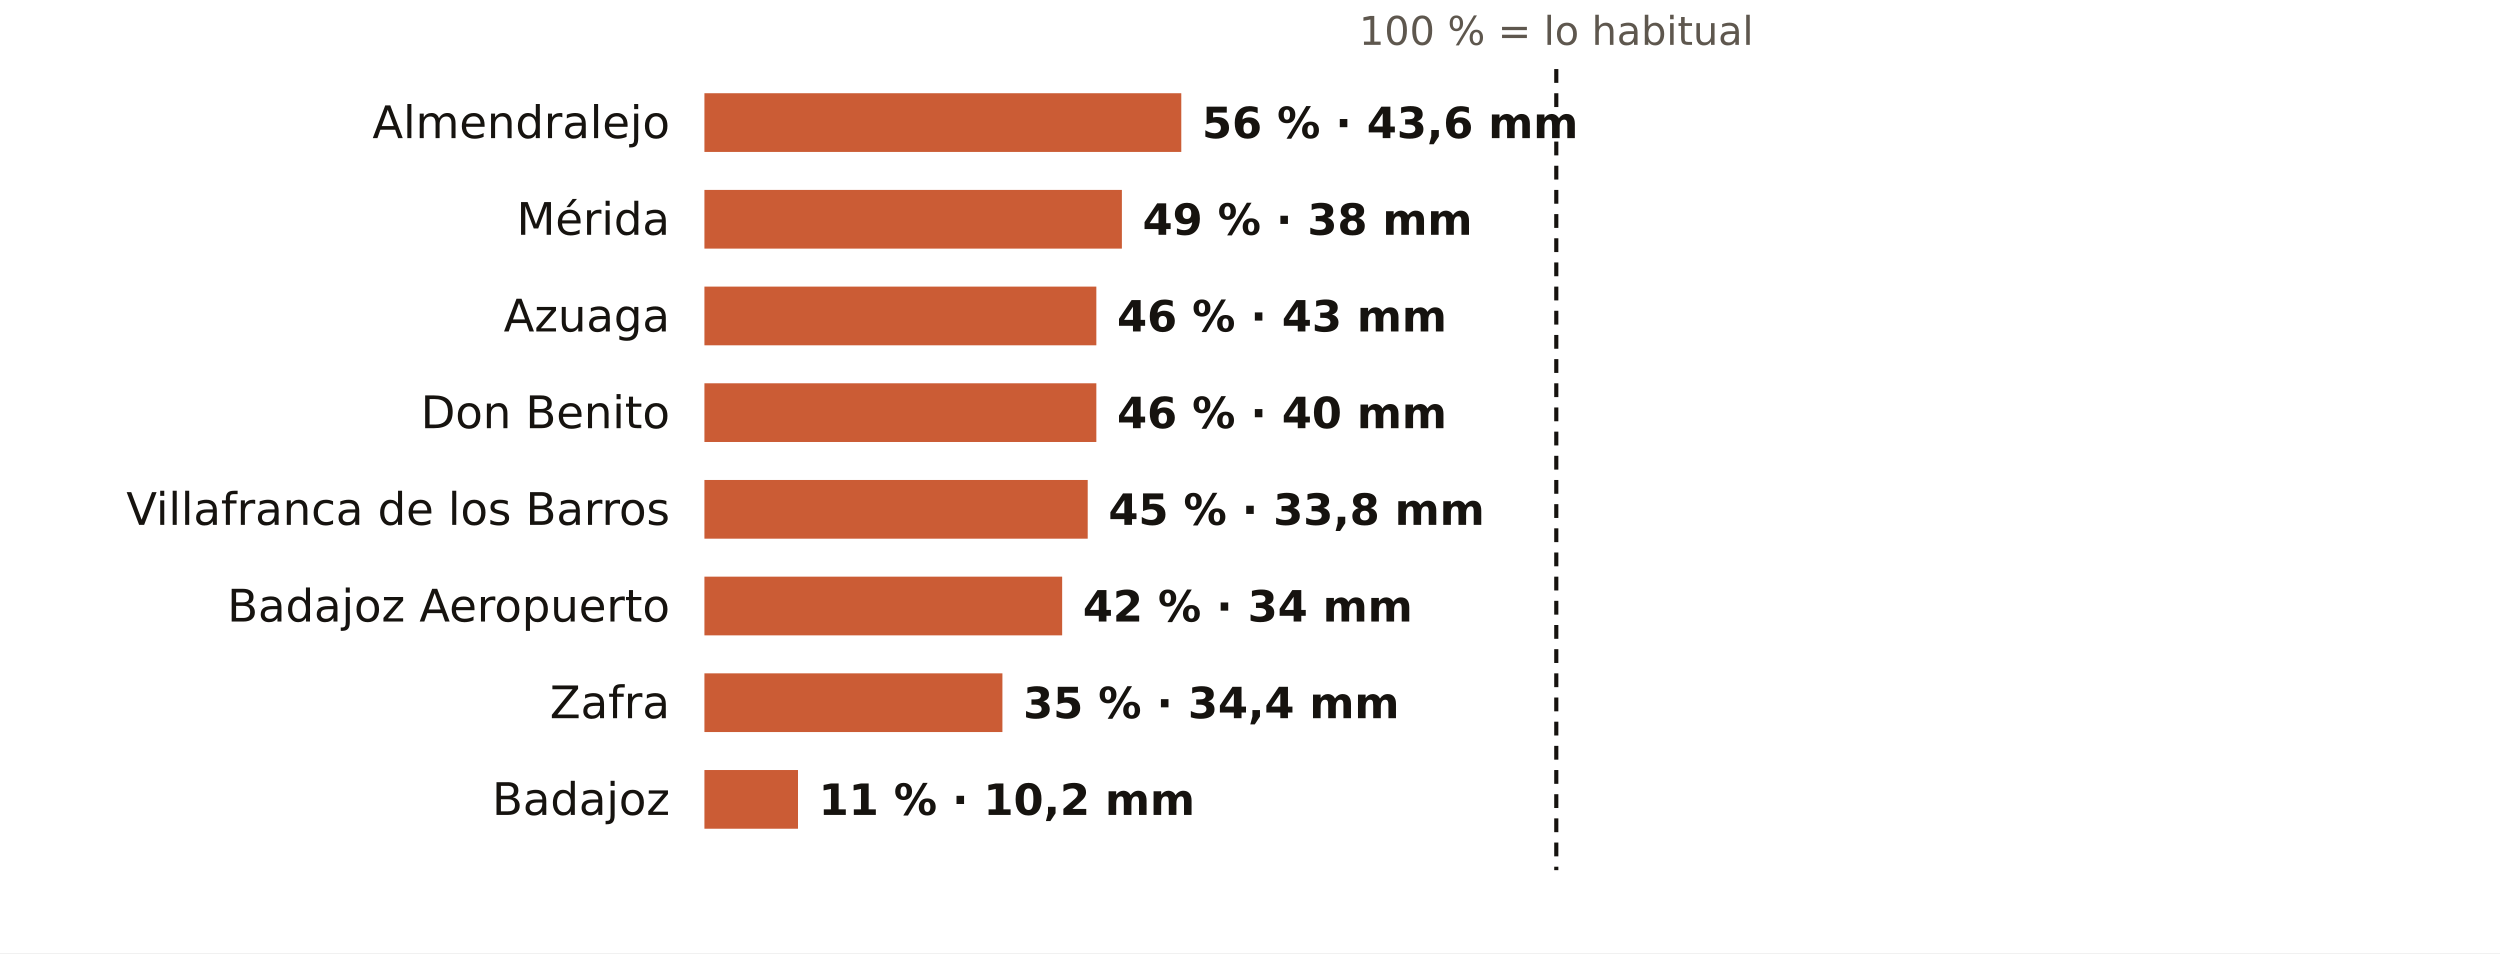
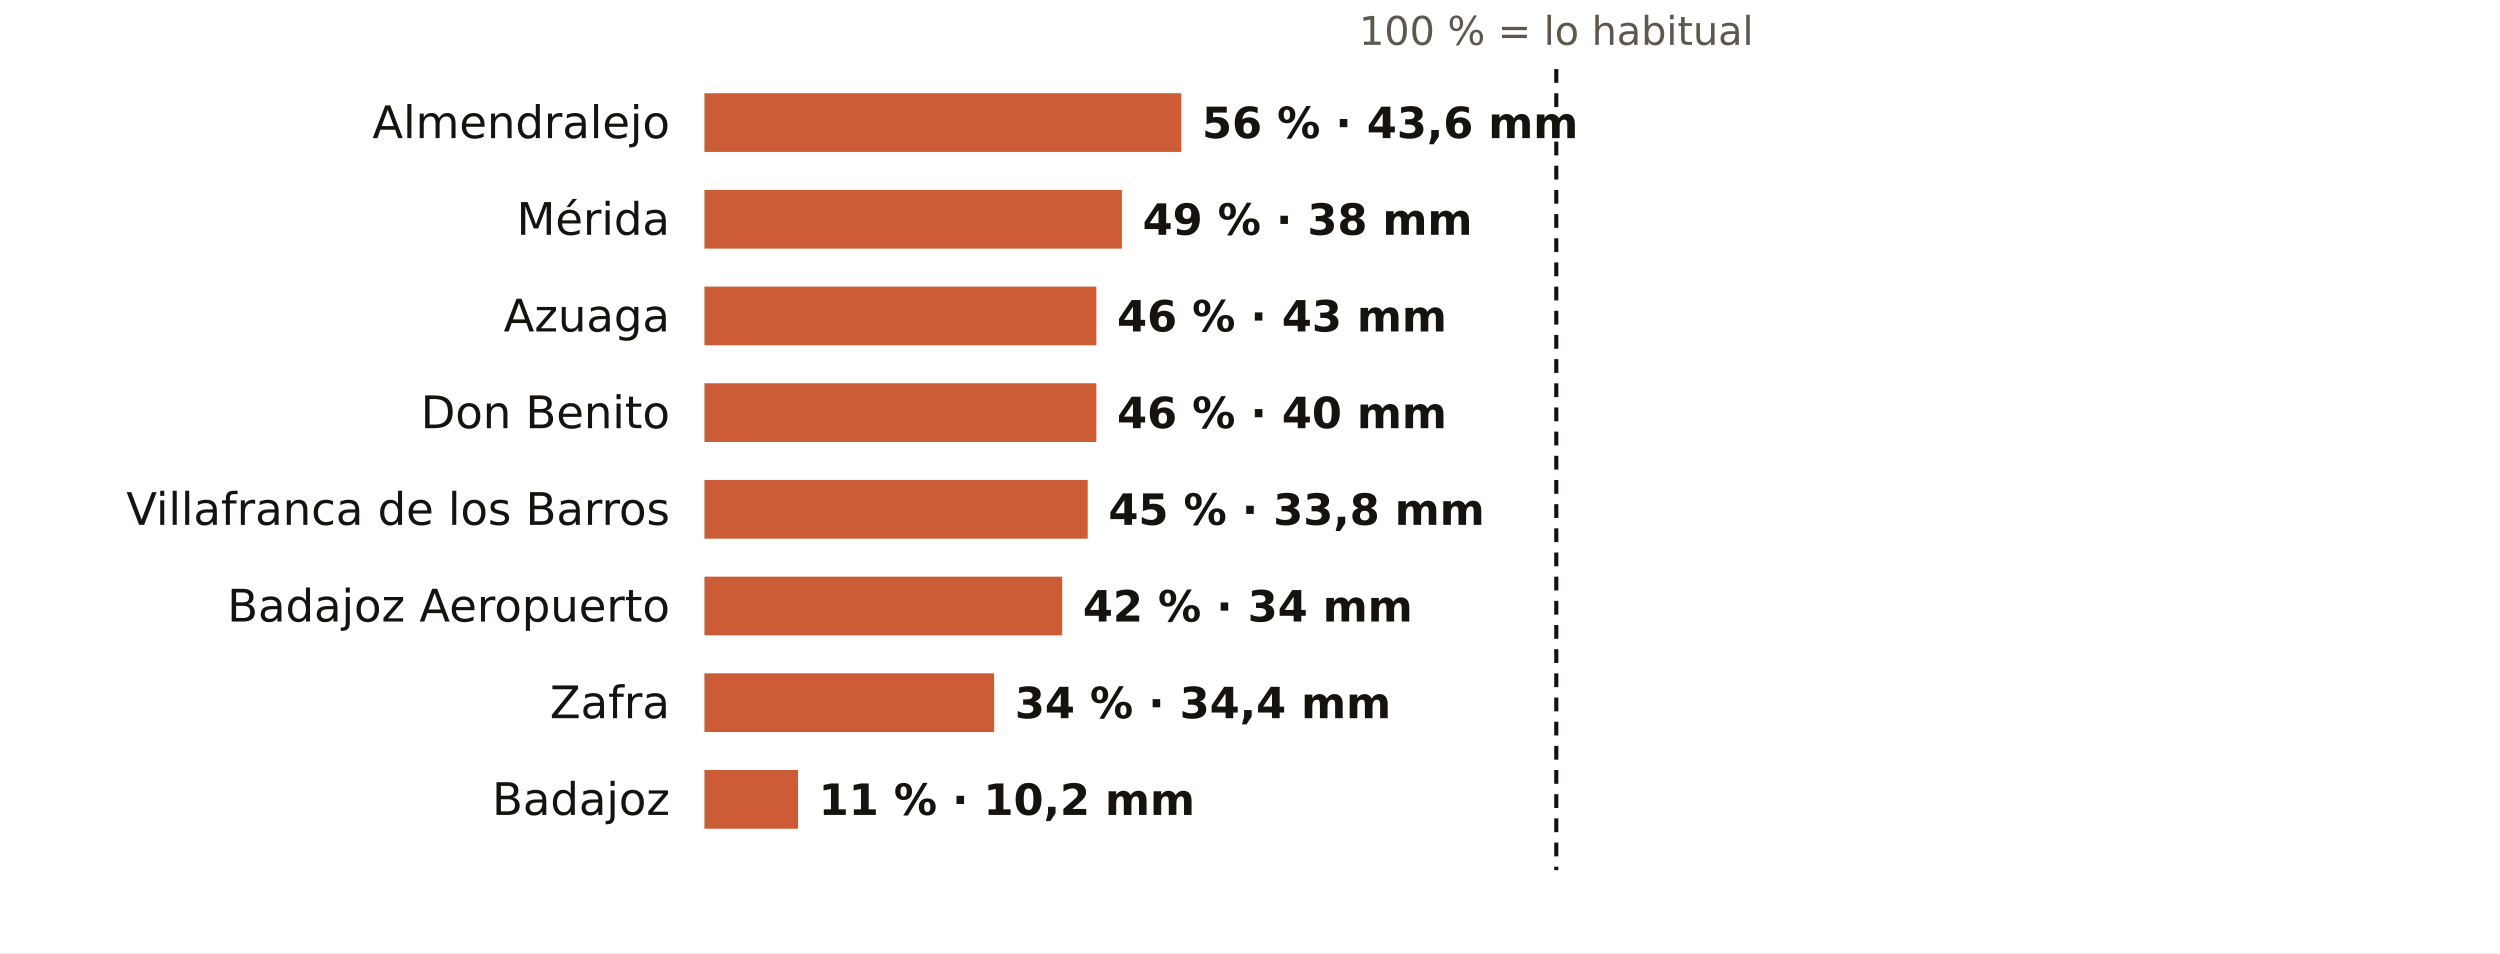
<svg xmlns="http://www.w3.org/2000/svg" viewBox="0 0 724 276" width="724" height="276" role="img" aria-label="El otoño en los pluviómetros de AEMET de Badajoz: % de lo habitual">
  <rect width="724" height="276" fill="#FFFFFF" />
  <text x="450.7" y="13.0" font-size="11.5" fill="#5E574E" text-anchor="middle" font-weight="400" font-family="Public Sans, DejaVu Sans, Arial, sans-serif">100 % = lo habitual</text>
  <text x="194.0" y="40.0" font-size="13" fill="#16130F" text-anchor="end" font-weight="500" font-family="Public Sans, DejaVu Sans, Arial, sans-serif">Almendralejo</text>
  <rect x="204" y="27" width="138.1" height="17" fill="#C4461A" opacity="0.88" />
  <text x="348.1" y="40.0" font-size="12.5" fill="#16130F" text-anchor="start" font-weight="600" font-family="Public Sans, DejaVu Sans, Arial, sans-serif">56 % · 43,6 mm</text>
  <text x="194.0" y="68.0" font-size="13" fill="#16130F" text-anchor="end" font-weight="500" font-family="Public Sans, DejaVu Sans, Arial, sans-serif">Mérida</text>
  <rect x="204" y="55" width="120.9" height="17" fill="#C4461A" opacity="0.88" />
  <text x="330.9" y="68.0" font-size="12.5" fill="#16130F" text-anchor="start" font-weight="600" font-family="Public Sans, DejaVu Sans, Arial, sans-serif">49 % · 38 mm</text>
  <text x="194.0" y="96.0" font-size="13" fill="#16130F" text-anchor="end" font-weight="500" font-family="Public Sans, DejaVu Sans, Arial, sans-serif">Azuaga</text>
  <rect x="204" y="83" width="113.5" height="17" fill="#C4461A" opacity="0.88" />
  <text x="323.5" y="96.0" font-size="12.5" fill="#16130F" text-anchor="start" font-weight="600" font-family="Public Sans, DejaVu Sans, Arial, sans-serif">46 % · 43 mm</text>
  <text x="194.0" y="124.0" font-size="13" fill="#16130F" text-anchor="end" font-weight="500" font-family="Public Sans, DejaVu Sans, Arial, sans-serif">Don Benito</text>
  <rect x="204" y="111" width="113.5" height="17" fill="#C4461A" opacity="0.88" />
  <text x="323.5" y="124.0" font-size="12.5" fill="#16130F" text-anchor="start" font-weight="600" font-family="Public Sans, DejaVu Sans, Arial, sans-serif">46 % · 40 mm</text>
  <text x="194.0" y="152.0" font-size="13" fill="#16130F" text-anchor="end" font-weight="500" font-family="Public Sans, DejaVu Sans, Arial, sans-serif">Villafranca de los Barros</text>
  <rect x="204" y="139" width="111.0" height="17" fill="#C4461A" opacity="0.88" />
  <text x="321.0" y="152.0" font-size="12.5" fill="#16130F" text-anchor="start" font-weight="600" font-family="Public Sans, DejaVu Sans, Arial, sans-serif">45 % · 33,8 mm</text>
  <text x="194.0" y="180.0" font-size="13" fill="#16130F" text-anchor="end" font-weight="500" font-family="Public Sans, DejaVu Sans, Arial, sans-serif">Badajoz Aeropuerto</text>
  <rect x="204" y="167" width="103.6" height="17" fill="#C4461A" opacity="0.88" />
  <text x="313.6" y="180.0" font-size="12.5" fill="#16130F" text-anchor="start" font-weight="600" font-family="Public Sans, DejaVu Sans, Arial, sans-serif">42 % · 34 mm</text>
  <text x="194.0" y="208.0" font-size="13" fill="#16130F" text-anchor="end" font-weight="500" font-family="Public Sans, DejaVu Sans, Arial, sans-serif">Zafra</text>
-   <rect x="204" y="195" width="86.3" height="17" fill="#C4461A" opacity="0.88" />
-   <text x="296.3" y="208.0" font-size="12.5" fill="#16130F" text-anchor="start" font-weight="600" font-family="Public Sans, DejaVu Sans, Arial, sans-serif">35 % · 34,4 mm</text>
+   <rect x="204" y="195" width="83.9" height="17" fill="#C4461A" opacity="0.88" />
+   <text x="293.9" y="208.0" font-size="12.5" fill="#16130F" text-anchor="start" font-weight="600" font-family="Public Sans, DejaVu Sans, Arial, sans-serif">34 % · 34,4 mm</text>
  <text x="194.0" y="236.0" font-size="13" fill="#16130F" text-anchor="end" font-weight="500" font-family="Public Sans, DejaVu Sans, Arial, sans-serif">Badajoz</text>
  <rect x="204" y="223" width="27.1" height="17" fill="#C4461A" opacity="0.88" />
  <text x="237.1" y="236.0" font-size="12.5" fill="#16130F" text-anchor="start" font-weight="600" font-family="Public Sans, DejaVu Sans, Arial, sans-serif">11 % · 10,2 mm</text>
  <line x1="450.7" x2="450.7" y1="20" y2="252" stroke="#16130F" stroke-width="1.2" stroke-dasharray="4 3" />
</svg>
